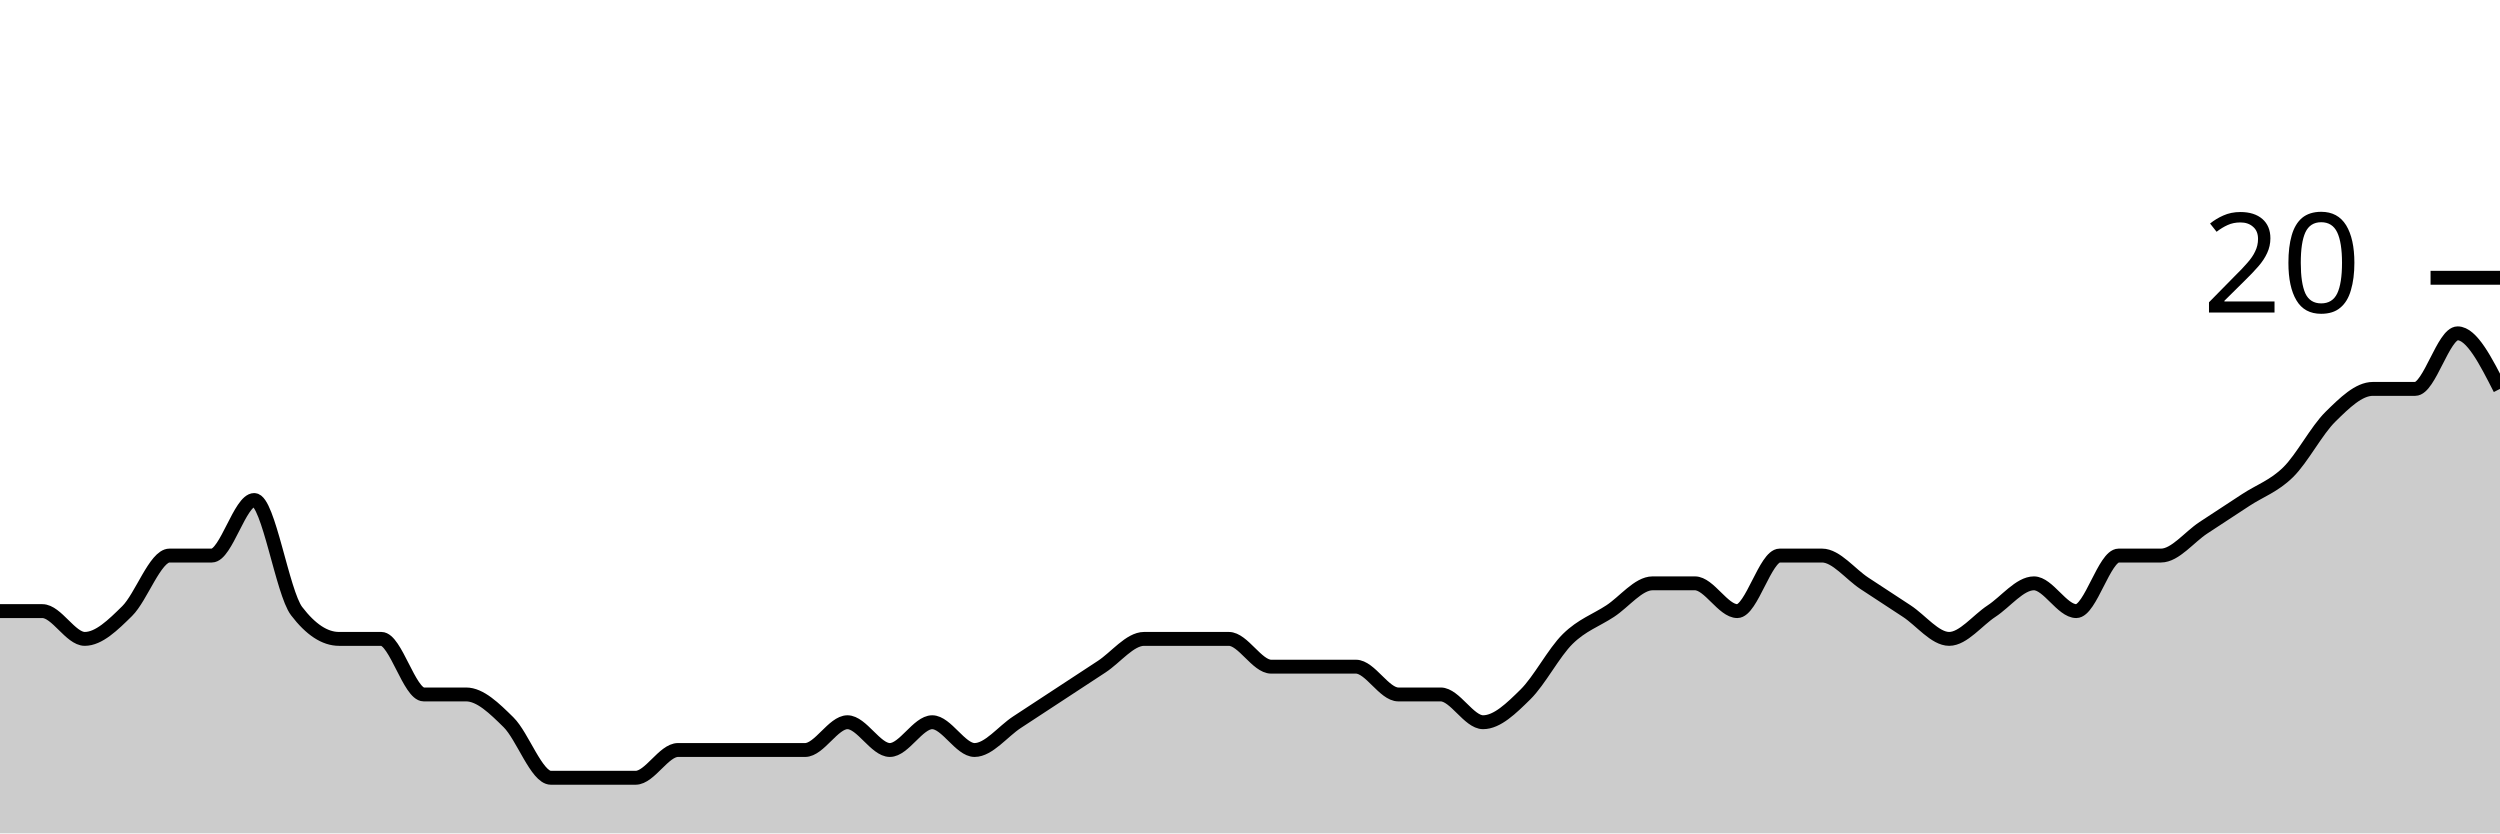
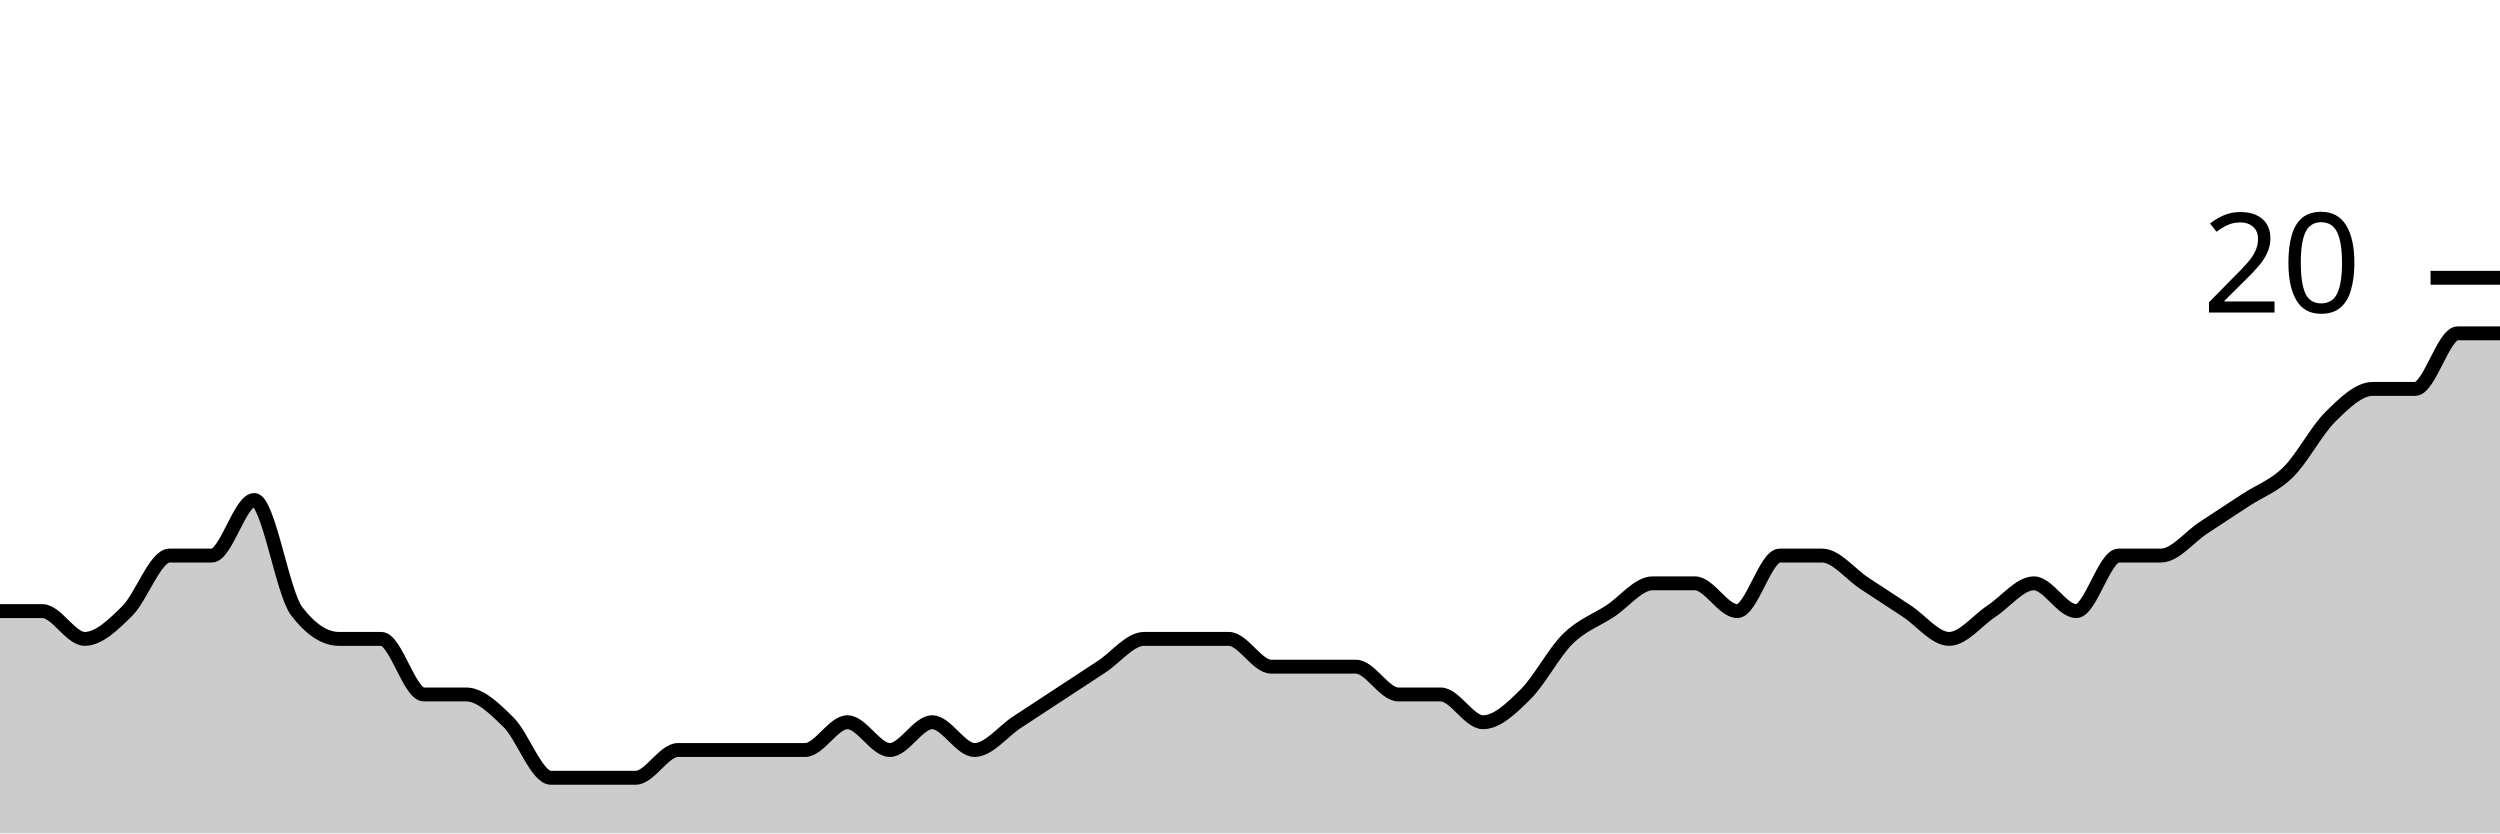
<svg xmlns="http://www.w3.org/2000/svg" viewBox="0 0 180 60">
  <g transform="translate(0,20)">
-     <path class="area" fill="rgba(0, 0, 0, 0.2)" d="M0,24C1.017,24,2.034,24,3.051,24C4.068,24,5.085,26,6.102,26C7.119,26,8.136,25,9.153,24C10.169,23,11.186,20,12.203,20C13.22,20,14.237,20,15.254,20C16.271,20,17.288,16,18.305,16C19.322,16,20.339,22.667,21.356,24C22.373,25.333,23.39,26,24.407,26C25.424,26,26.441,26,27.458,26C28.475,26,29.492,30,30.508,30C31.525,30,32.542,30,33.559,30C34.576,30,35.593,31,36.61,32C37.627,33,38.644,36,39.661,36C40.678,36,41.695,36,42.712,36C43.729,36,44.746,36,45.763,36C46.78,36,47.797,34,48.814,34C49.831,34,50.847,34,51.864,34C52.881,34,53.898,34,54.915,34C55.932,34,56.949,34,57.966,34C58.983,34,60,32,61.017,32C62.034,32,63.051,34,64.068,34C65.085,34,66.102,32,67.119,32C68.136,32,69.153,34,70.169,34C71.186,34,72.203,32.667,73.22,32C74.237,31.333,75.254,30.667,76.271,30C77.288,29.333,78.305,28.667,79.322,28C80.339,27.333,81.356,26,82.373,26C83.39,26,84.407,26,85.424,26C86.441,26,87.458,26,88.475,26C89.492,26,90.508,28,91.525,28C92.542,28,93.559,28,94.576,28C95.593,28,96.61,28,97.627,28C98.644,28,99.661,30,100.678,30C101.695,30,102.712,30,103.729,30C104.746,30,105.763,32,106.78,32C107.797,32,108.814,31,109.831,30C110.847,29,111.864,27,112.881,26C113.898,25,114.915,24.667,115.932,24C116.949,23.333,117.966,22,118.983,22C120,22,121.017,22,122.034,22C123.051,22,124.068,24,125.085,24C126.102,24,127.119,20,128.136,20C129.153,20,130.169,20,131.186,20C132.203,20,133.22,21.333,134.237,22C135.254,22.667,136.271,23.333,137.288,24C138.305,24.667,139.322,26,140.339,26C141.356,26,142.373,24.667,143.39,24C144.407,23.333,145.424,22,146.441,22C147.458,22,148.475,24,149.492,24C150.508,24,151.525,20,152.542,20C153.559,20,154.576,20,155.593,20C156.61,20,157.627,18.667,158.644,18C159.661,17.333,160.678,16.667,161.695,16C162.712,15.333,163.729,15,164.746,14C165.763,13,166.78,11,167.797,10C168.814,9,169.831,8,170.847,8C171.864,8,172.881,8,173.898,8C174.915,8,175.932,4,176.949,4C177.966,4,178.983,6,180,8L180,40C178.983,40,177.966,40,176.949,40C175.932,40,174.915,40,173.898,40C172.881,40,171.864,40,170.847,40C169.831,40,168.814,40,167.797,40C166.78,40,165.763,40,164.746,40C163.729,40,162.712,40,161.695,40C160.678,40,159.661,40,158.644,40C157.627,40,156.61,40,155.593,40C154.576,40,153.559,40,152.542,40C151.525,40,150.508,40,149.492,40C148.475,40,147.458,40,146.441,40C145.424,40,144.407,40,143.39,40C142.373,40,141.356,40,140.339,40C139.322,40,138.305,40,137.288,40C136.271,40,135.254,40,134.237,40C133.22,40,132.203,40,131.186,40C130.169,40,129.153,40,128.136,40C127.119,40,126.102,40,125.085,40C124.068,40,123.051,40,122.034,40C121.017,40,120,40,118.983,40C117.966,40,116.949,40,115.932,40C114.915,40,113.898,40,112.881,40C111.864,40,110.847,40,109.831,40C108.814,40,107.797,40,106.78,40C105.763,40,104.746,40,103.729,40C102.712,40,101.695,40,100.678,40C99.661,40,98.644,40,97.627,40C96.61,40,95.593,40,94.576,40C93.559,40,92.542,40,91.525,40C90.508,40,89.492,40,88.475,40C87.458,40,86.441,40,85.424,40C84.407,40,83.39,40,82.373,40C81.356,40,80.339,40,79.322,40C78.305,40,77.288,40,76.271,40C75.254,40,74.237,40,73.22,40C72.203,40,71.186,40,70.169,40C69.153,40,68.136,40,67.119,40C66.102,40,65.085,40,64.068,40C63.051,40,62.034,40,61.017,40C60,40,58.983,40,57.966,40C56.949,40,55.932,40,54.915,40C53.898,40,52.881,40,51.864,40C50.847,40,49.831,40,48.814,40C47.797,40,46.78,40,45.763,40C44.746,40,43.729,40,42.712,40C41.695,40,40.678,40,39.661,40C38.644,40,37.627,40,36.61,40C35.593,40,34.576,40,33.559,40C32.542,40,31.525,40,30.508,40C29.492,40,28.475,40,27.458,40C26.441,40,25.424,40,24.407,40C23.39,40,22.373,40,21.356,40C20.339,40,19.322,40,18.305,40C17.288,40,16.271,40,15.254,40C14.237,40,13.22,40,12.203,40C11.186,40,10.169,40,9.153,40C8.136,40,7.119,40,6.102,40C5.085,40,4.068,40,3.051,40C2.034,40,1.017,40,0,40Z" />
-     <path class="line" stroke="black" fill="none" d="M0,24C1.017,24,2.034,24,3.051,24C4.068,24,5.085,26,6.102,26C7.119,26,8.136,25,9.153,24C10.169,23,11.186,20,12.203,20C13.22,20,14.237,20,15.254,20C16.271,20,17.288,16,18.305,16C19.322,16,20.339,22.667,21.356,24C22.373,25.333,23.39,26,24.407,26C25.424,26,26.441,26,27.458,26C28.475,26,29.492,30,30.508,30C31.525,30,32.542,30,33.559,30C34.576,30,35.593,31,36.61,32C37.627,33,38.644,36,39.661,36C40.678,36,41.695,36,42.712,36C43.729,36,44.746,36,45.763,36C46.78,36,47.797,34,48.814,34C49.831,34,50.847,34,51.864,34C52.881,34,53.898,34,54.915,34C55.932,34,56.949,34,57.966,34C58.983,34,60,32,61.017,32C62.034,32,63.051,34,64.068,34C65.085,34,66.102,32,67.119,32C68.136,32,69.153,34,70.169,34C71.186,34,72.203,32.667,73.22,32C74.237,31.333,75.254,30.667,76.271,30C77.288,29.333,78.305,28.667,79.322,28C80.339,27.333,81.356,26,82.373,26C83.39,26,84.407,26,85.424,26C86.441,26,87.458,26,88.475,26C89.492,26,90.508,28,91.525,28C92.542,28,93.559,28,94.576,28C95.593,28,96.61,28,97.627,28C98.644,28,99.661,30,100.678,30C101.695,30,102.712,30,103.729,30C104.746,30,105.763,32,106.78,32C107.797,32,108.814,31,109.831,30C110.847,29,111.864,27,112.881,26C113.898,25,114.915,24.667,115.932,24C116.949,23.333,117.966,22,118.983,22C120,22,121.017,22,122.034,22C123.051,22,124.068,24,125.085,24C126.102,24,127.119,20,128.136,20C129.153,20,130.169,20,131.186,20C132.203,20,133.22,21.333,134.237,22C135.254,22.667,136.271,23.333,137.288,24C138.305,24.667,139.322,26,140.339,26C141.356,26,142.373,24.667,143.39,24C144.407,23.333,145.424,22,146.441,22C147.458,22,148.475,24,149.492,24C150.508,24,151.525,20,152.542,20C153.559,20,154.576,20,155.593,20C156.61,20,157.627,18.667,158.644,18C159.661,17.333,160.678,16.667,161.695,16C162.712,15.333,163.729,15,164.746,14C165.763,13,166.78,11,167.797,10C168.814,9,169.831,8,170.847,8C171.864,8,172.881,8,173.898,8C174.915,8,175.932,4,176.949,4C177.966,4,178.983,6,180,8" />
+     <path class="area" fill="rgba(0, 0, 0, 0.2)" d="M0,24C1.017,24,2.034,24,3.051,24C4.068,24,5.085,26,6.102,26C7.119,26,8.136,25,9.153,24C10.169,23,11.186,20,12.203,20C13.22,20,14.237,20,15.254,20C16.271,20,17.288,16,18.305,16C19.322,16,20.339,22.667,21.356,24C22.373,25.333,23.39,26,24.407,26C25.424,26,26.441,26,27.458,26C28.475,26,29.492,30,30.508,30C31.525,30,32.542,30,33.559,30C34.576,30,35.593,31,36.61,32C37.627,33,38.644,36,39.661,36C40.678,36,41.695,36,42.712,36C43.729,36,44.746,36,45.763,36C46.78,36,47.797,34,48.814,34C49.831,34,50.847,34,51.864,34C52.881,34,53.898,34,54.915,34C55.932,34,56.949,34,57.966,34C58.983,34,60,32,61.017,32C62.034,32,63.051,34,64.068,34C65.085,34,66.102,32,67.119,32C68.136,32,69.153,34,70.169,34C71.186,34,72.203,32.667,73.22,32C74.237,31.333,75.254,30.667,76.271,30C77.288,29.333,78.305,28.667,79.322,28C80.339,27.333,81.356,26,82.373,26C83.39,26,84.407,26,85.424,26C86.441,26,87.458,26,88.475,26C89.492,26,90.508,28,91.525,28C92.542,28,93.559,28,94.576,28C95.593,28,96.61,28,97.627,28C98.644,28,99.661,30,100.678,30C101.695,30,102.712,30,103.729,30C104.746,30,105.763,32,106.78,32C107.797,32,108.814,31,109.831,30C110.847,29,111.864,27,112.881,26C113.898,25,114.915,24.667,115.932,24C116.949,23.333,117.966,22,118.983,22C120,22,121.017,22,122.034,22C123.051,22,124.068,24,125.085,24C126.102,24,127.119,20,128.136,20C129.153,20,130.169,20,131.186,20C132.203,20,133.22,21.333,134.237,22C135.254,22.667,136.271,23.333,137.288,24C138.305,24.667,139.322,26,140.339,26C141.356,26,142.373,24.667,143.39,24C144.407,23.333,145.424,22,146.441,22C147.458,22,148.475,24,149.492,24C150.508,24,151.525,20,152.542,20C153.559,20,154.576,20,155.593,20C156.61,20,157.627,18.667,158.644,18C159.661,17.333,160.678,16.667,161.695,16C162.712,15.333,163.729,15,164.746,14C165.763,13,166.78,11,167.797,10C168.814,9,169.831,8,170.847,8C171.864,8,172.881,8,173.898,8C174.915,8,175.932,4,176.949,4C177.966,4,178.983,4,180,4L180,40C178.983,40,177.966,40,176.949,40C175.932,40,174.915,40,173.898,40C172.881,40,171.864,40,170.847,40C169.831,40,168.814,40,167.797,40C166.78,40,165.763,40,164.746,40C163.729,40,162.712,40,161.695,40C160.678,40,159.661,40,158.644,40C157.627,40,156.61,40,155.593,40C154.576,40,153.559,40,152.542,40C151.525,40,150.508,40,149.492,40C148.475,40,147.458,40,146.441,40C145.424,40,144.407,40,143.39,40C142.373,40,141.356,40,140.339,40C139.322,40,138.305,40,137.288,40C136.271,40,135.254,40,134.237,40C133.22,40,132.203,40,131.186,40C130.169,40,129.153,40,128.136,40C127.119,40,126.102,40,125.085,40C124.068,40,123.051,40,122.034,40C121.017,40,120,40,118.983,40C117.966,40,116.949,40,115.932,40C114.915,40,113.898,40,112.881,40C111.864,40,110.847,40,109.831,40C108.814,40,107.797,40,106.78,40C105.763,40,104.746,40,103.729,40C102.712,40,101.695,40,100.678,40C99.661,40,98.644,40,97.627,40C96.61,40,95.593,40,94.576,40C93.559,40,92.542,40,91.525,40C90.508,40,89.492,40,88.475,40C87.458,40,86.441,40,85.424,40C84.407,40,83.39,40,82.373,40C81.356,40,80.339,40,79.322,40C78.305,40,77.288,40,76.271,40C75.254,40,74.237,40,73.22,40C72.203,40,71.186,40,70.169,40C69.153,40,68.136,40,67.119,40C66.102,40,65.085,40,64.068,40C63.051,40,62.034,40,61.017,40C60,40,58.983,40,57.966,40C56.949,40,55.932,40,54.915,40C53.898,40,52.881,40,51.864,40C50.847,40,49.831,40,48.814,40C47.797,40,46.78,40,45.763,40C44.746,40,43.729,40,42.712,40C41.695,40,40.678,40,39.661,40C38.644,40,37.627,40,36.61,40C35.593,40,34.576,40,33.559,40C32.542,40,31.525,40,30.508,40C29.492,40,28.475,40,27.458,40C26.441,40,25.424,40,24.407,40C23.39,40,22.373,40,21.356,40C20.339,40,19.322,40,18.305,40C17.288,40,16.271,40,15.254,40C14.237,40,13.22,40,12.203,40C11.186,40,10.169,40,9.153,40C8.136,40,7.119,40,6.102,40C5.085,40,4.068,40,3.051,40C2.034,40,1.017,40,0,40Z" />
+     <path class="line" stroke="black" fill="none" d="M0,24C1.017,24,2.034,24,3.051,24C4.068,24,5.085,26,6.102,26C7.119,26,8.136,25,9.153,24C10.169,23,11.186,20,12.203,20C13.22,20,14.237,20,15.254,20C16.271,20,17.288,16,18.305,16C19.322,16,20.339,22.667,21.356,24C22.373,25.333,23.39,26,24.407,26C25.424,26,26.441,26,27.458,26C28.475,26,29.492,30,30.508,30C31.525,30,32.542,30,33.559,30C34.576,30,35.593,31,36.61,32C37.627,33,38.644,36,39.661,36C40.678,36,41.695,36,42.712,36C43.729,36,44.746,36,45.763,36C46.78,36,47.797,34,48.814,34C49.831,34,50.847,34,51.864,34C52.881,34,53.898,34,54.915,34C55.932,34,56.949,34,57.966,34C58.983,34,60,32,61.017,32C62.034,32,63.051,34,64.068,34C65.085,34,66.102,32,67.119,32C68.136,32,69.153,34,70.169,34C71.186,34,72.203,32.667,73.22,32C74.237,31.333,75.254,30.667,76.271,30C77.288,29.333,78.305,28.667,79.322,28C80.339,27.333,81.356,26,82.373,26C83.39,26,84.407,26,85.424,26C86.441,26,87.458,26,88.475,26C89.492,26,90.508,28,91.525,28C92.542,28,93.559,28,94.576,28C95.593,28,96.61,28,97.627,28C98.644,28,99.661,30,100.678,30C101.695,30,102.712,30,103.729,30C104.746,30,105.763,32,106.78,32C107.797,32,108.814,31,109.831,30C110.847,29,111.864,27,112.881,26C113.898,25,114.915,24.667,115.932,24C116.949,23.333,117.966,22,118.983,22C120,22,121.017,22,122.034,22C123.051,22,124.068,24,125.085,24C126.102,24,127.119,20,128.136,20C129.153,20,130.169,20,131.186,20C132.203,20,133.22,21.333,134.237,22C135.254,22.667,136.271,23.333,137.288,24C138.305,24.667,139.322,26,140.339,26C141.356,26,142.373,24.667,143.39,24C144.407,23.333,145.424,22,146.441,22C147.458,22,148.475,24,149.492,24C150.508,24,151.525,20,152.542,20C153.559,20,154.576,20,155.593,20C156.61,20,157.627,18.667,158.644,18C159.661,17.333,160.678,16.667,161.695,16C162.712,15.333,163.729,15,164.746,14C165.763,13,166.78,11,167.797,10C168.814,9,169.831,8,170.847,8C171.864,8,172.881,8,173.898,8C174.915,8,175.932,4,176.949,4C177.966,4,178.983,4,180,4" />
    <path class="axis-ceiling" stroke-width="1" stroke="black" fill="none" d="M175,0L180,0" />
    <text class="axis-ceiling-label" font-family="sans-serif" text-anchor="end" font-size="10px" x="170" y="2.5">20</text>
  </g>
</svg>
